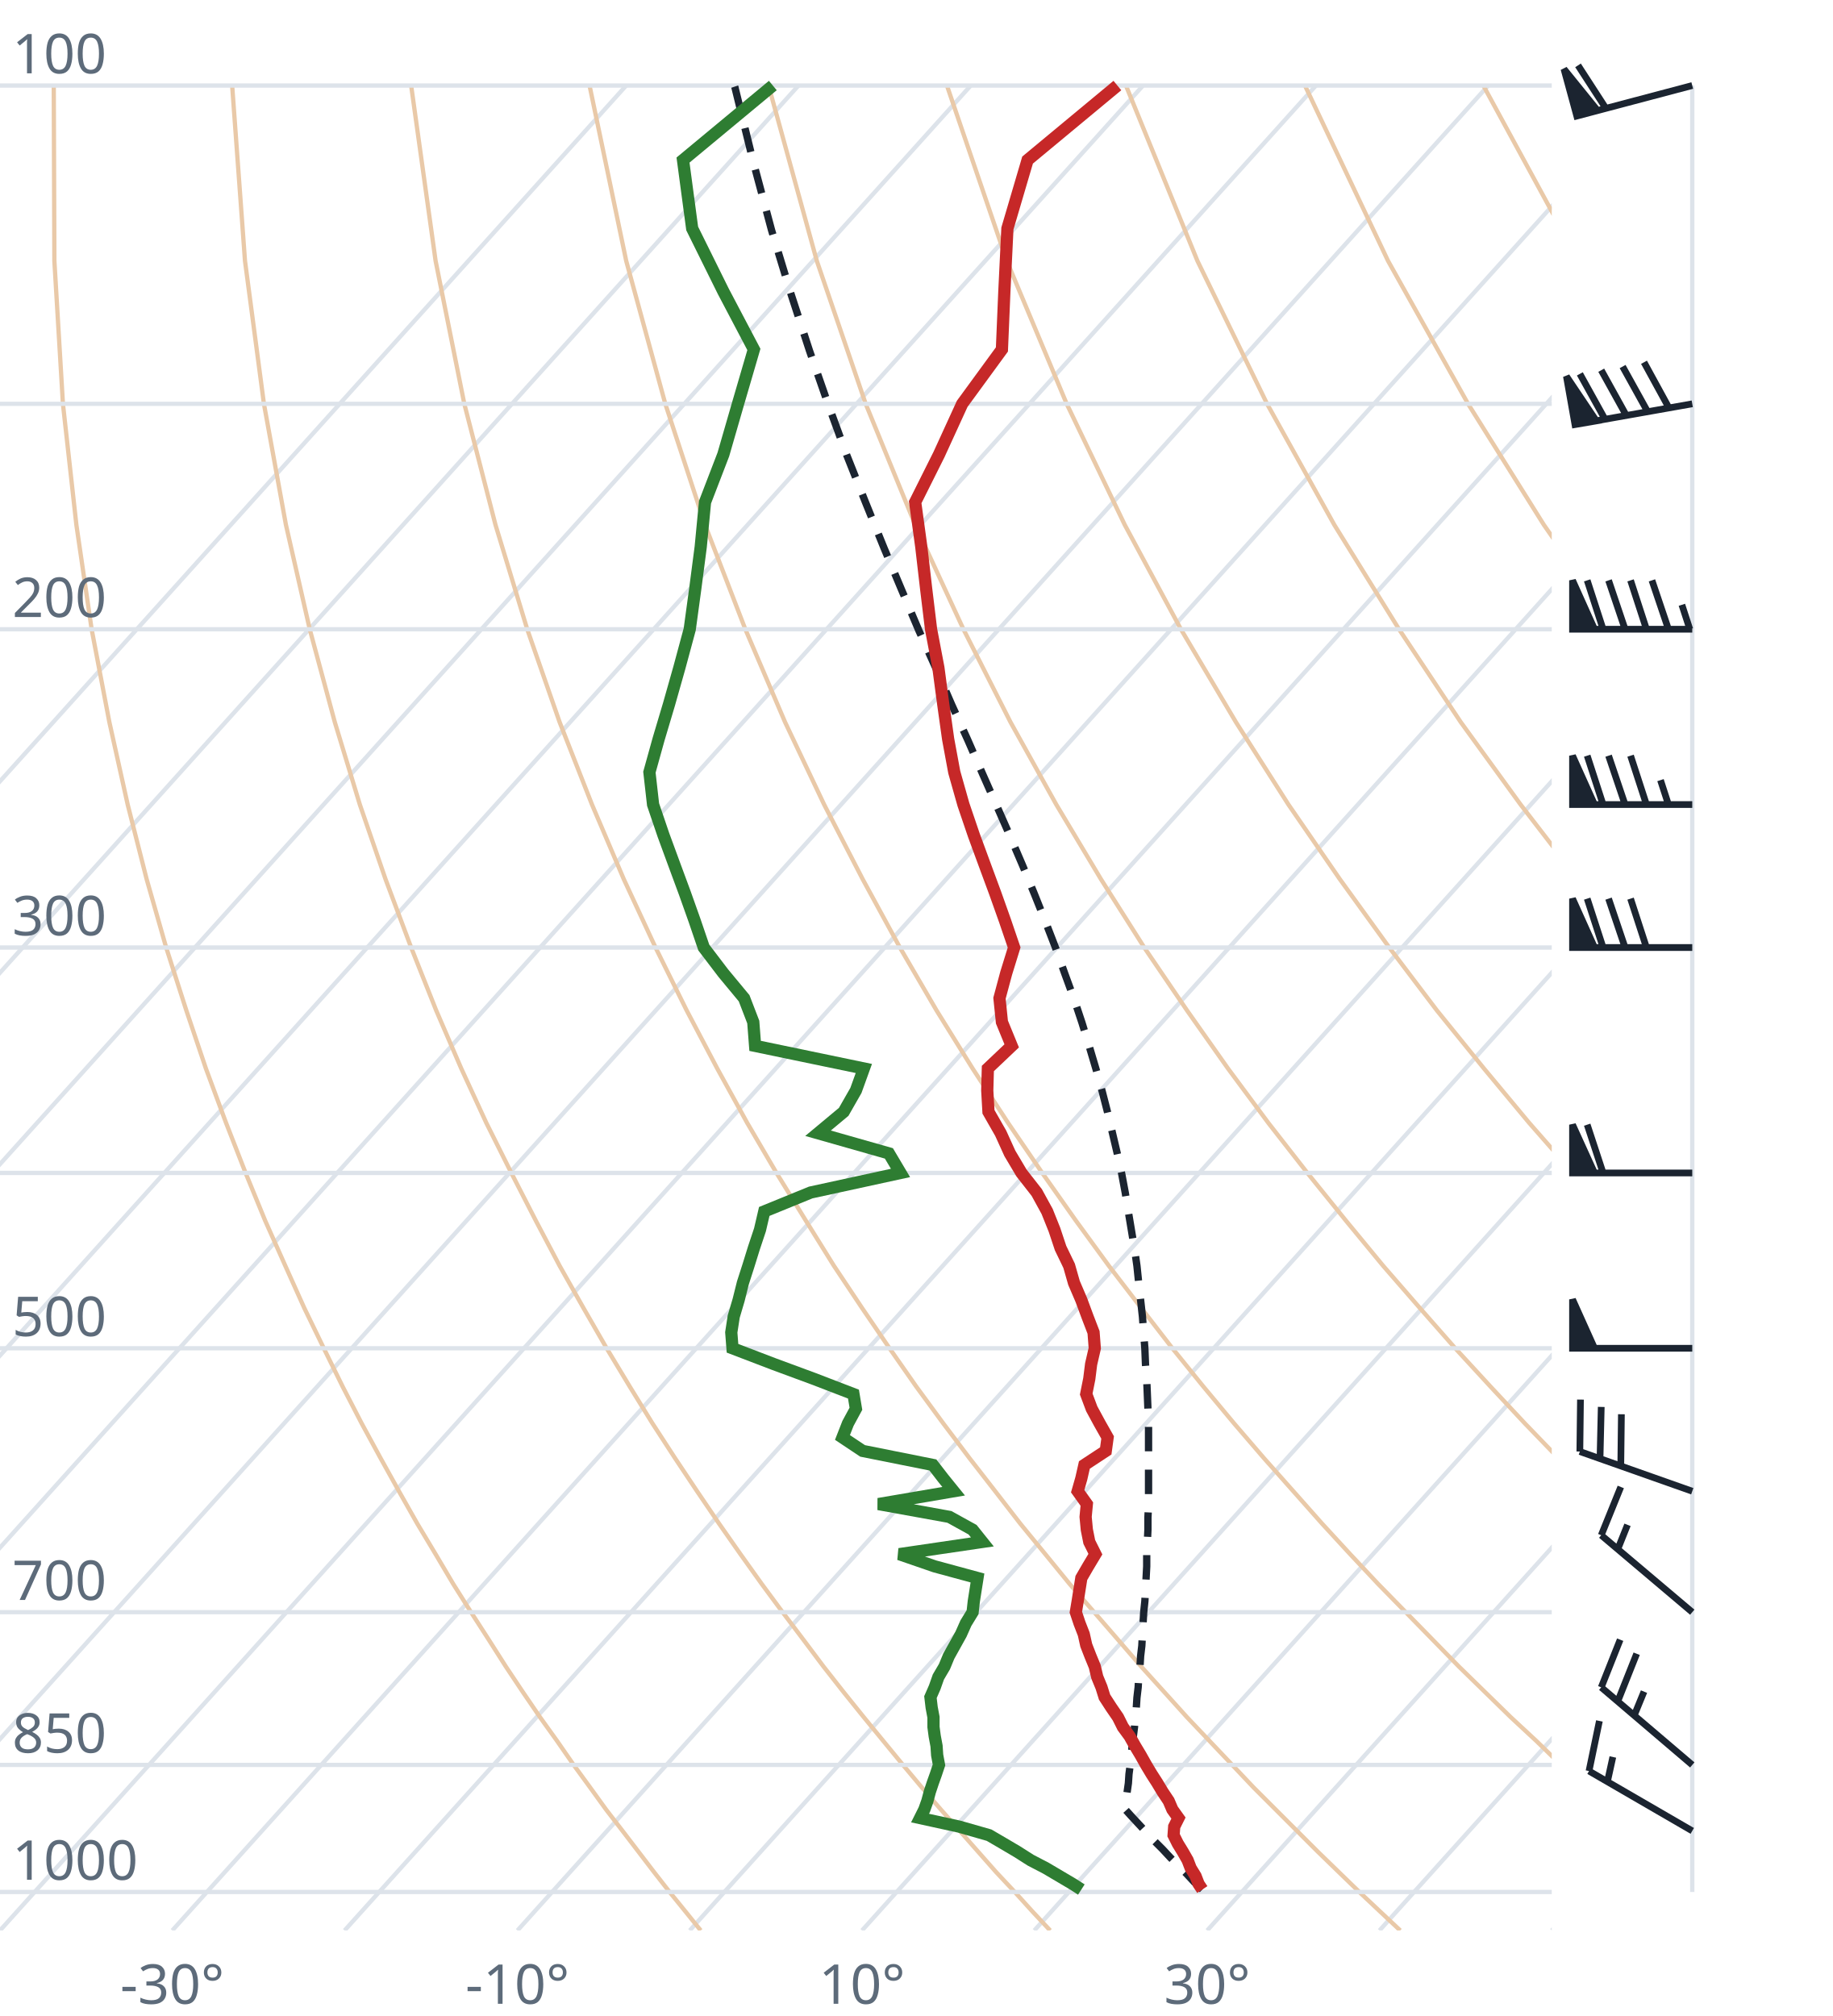
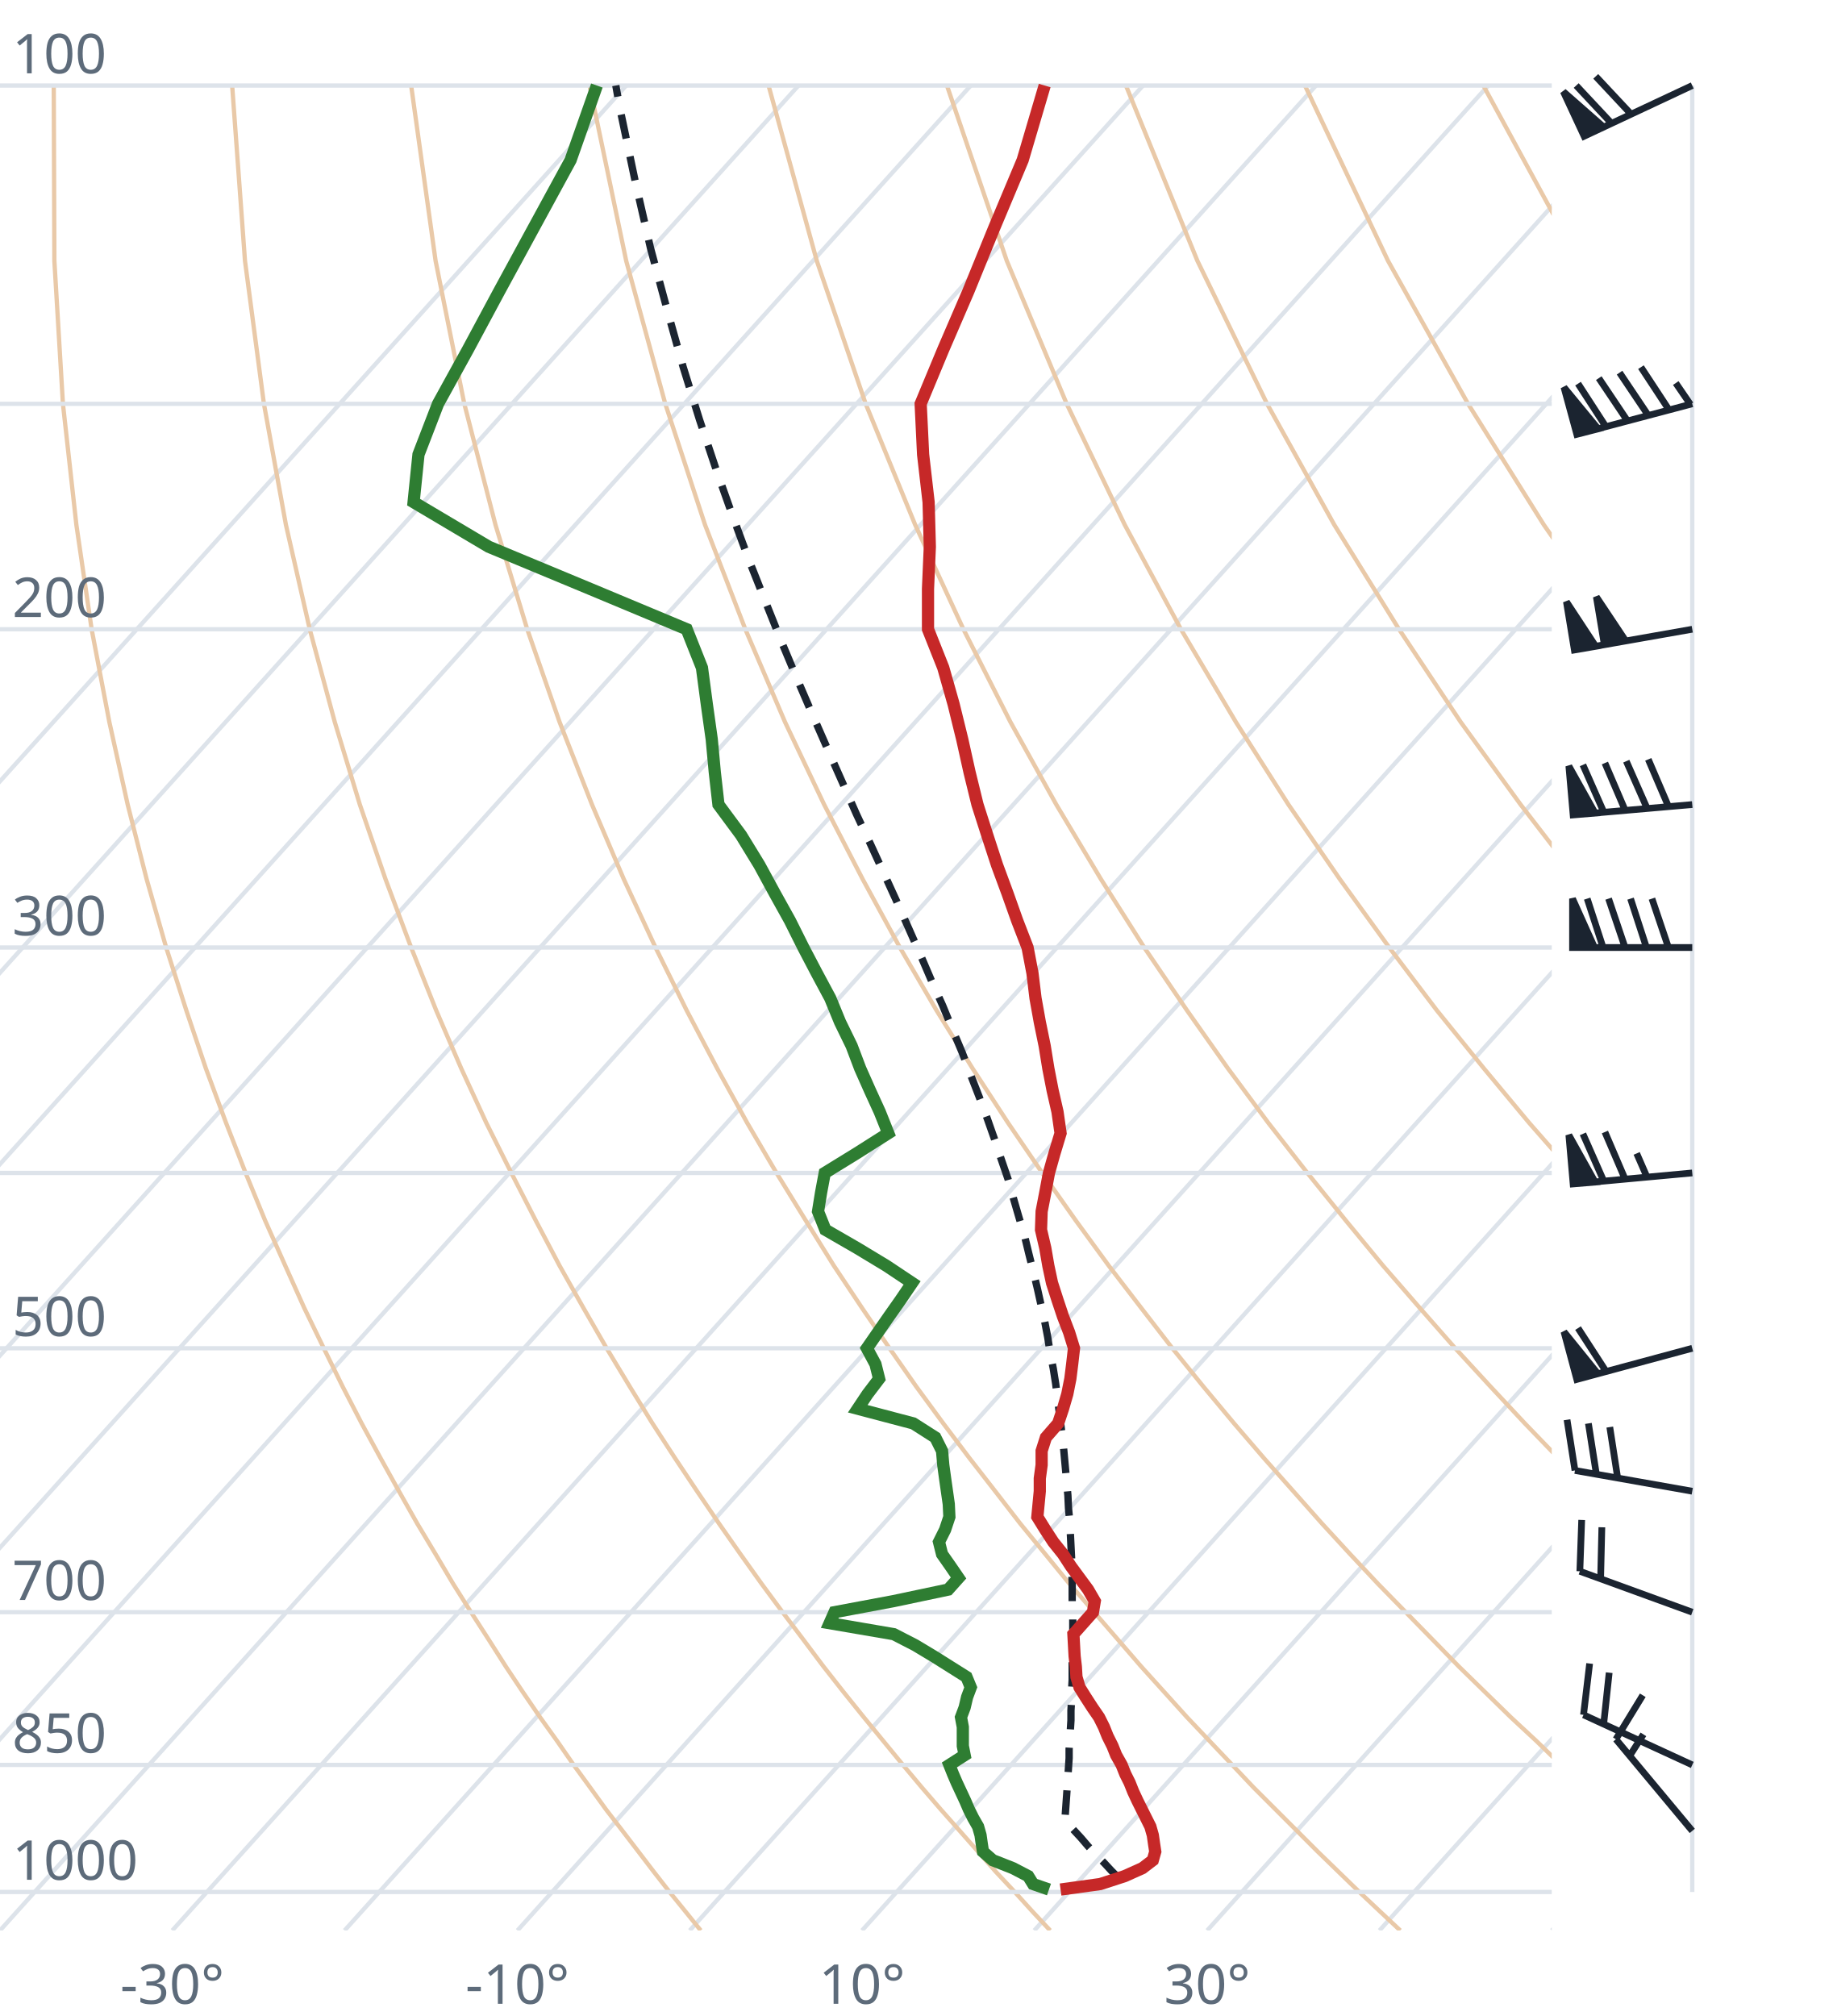
<svg xmlns="http://www.w3.org/2000/svg" viewBox="0 0 300 330" font-family="system-ui,sans-serif" font-size="9">
  <style>.g{stroke:#dde3ea;stroke-width:.7;fill:none}.ad{stroke:#e9c9a8;stroke-width:.7;fill:none}.t{stroke:#c62828;stroke-width:2;fill:none}.d{stroke:#2e7d32;stroke-width:2;fill:none}.pc{stroke:#1b2430;stroke-width:1.2;stroke-dasharray:4 3;fill:none}.barb{stroke:#1b2430;stroke-width:1.1;fill:#1b2430}text{fill:#5d6b7a}</style>
  <clipPath id="c">
    <rect x="0" y="0" width="254" height="316.0" />
  </clipPath>
  <g clip-path="url(#c)">
    <line class="g" x1="-169.3" y1="316.0" x2="102.5" y2="14.0" />
    <line class="g" x1="-141.1" y1="316.0" x2="130.7" y2="14.0" />
    <line class="g" x1="-112.9" y1="316.0" x2="158.9" y2="14.0" />
    <line class="g" x1="-84.7" y1="316.0" x2="187.1" y2="14.0" />
    <line class="g" x1="-56.4" y1="316.0" x2="215.4" y2="14.0" />
    <line class="g" x1="-28.2" y1="316.0" x2="243.6" y2="14.0" />
    <line class="g" x1="0.0" y1="316.0" x2="271.8" y2="14.0" />
    <line class="g" x1="28.2" y1="316.0" x2="300.0" y2="14.0" />
    <line class="g" x1="56.4" y1="316.0" x2="328.2" y2="14.0" />
    <line class="g" x1="84.7" y1="316.0" x2="356.5" y2="14.0" />
    <line class="g" x1="112.9" y1="316.0" x2="384.7" y2="14.0" />
    <line class="g" x1="141.1" y1="316.0" x2="412.9" y2="14.0" />
    <line class="g" x1="169.3" y1="316.0" x2="441.1" y2="14.0" />
    <line class="g" x1="197.6" y1="316.0" x2="469.4" y2="14.0" />
    <line class="g" x1="225.8" y1="316.0" x2="497.6" y2="14.0" />
    <line class="g" x1="254.0" y1="316.0" x2="525.8" y2="14.0" />
    <path class="ad" d="M114.7,316.0L112.2,312.9L109.6,309.7L107.1,306.5L104.5,303.1L101.9,299.7L99.2,296.2L96.6,292.6L93.9,288.9L91.2,285.0L88.4,281.1L85.6,277.0L82.8,272.8L80.0,268.4L77.1,263.9L74.2,259.3L71.3,254.4L68.3,249.4L65.3,244.1L62.3,238.7L59.2,233.0L56.1,227.0L53.0,220.7L49.8,214.1L46.7,207.2L43.4,199.8L40.2,192.0L37.0,183.8L33.7,174.9L30.5,165.4L27.2,155.1L24.0,143.9L20.9,131.7L17.9,118.2L15.0,103.0L12.5,85.9L10.3,66.1L8.9,42.7L8.8,14.0" />
    <path class="ad" d="M171.9,316.0L169.0,312.9L166.1,309.7L163.1,306.5L160.1,303.1L157.1,299.7L154.0,296.2L150.9,292.6L147.8,288.9L144.6,285.0L141.4,281.1L138.1,277.0L134.8,272.8L131.5,268.4L128.1,263.9L124.7,259.3L121.2,254.4L117.7,249.4L114.1,244.1L110.5,238.7L106.8,233.0L103.1,227.0L99.3,220.7L95.5,214.1L91.6,207.2L87.7,199.8L83.7,192.0L79.6,183.8L75.5,174.9L71.4,165.4L67.3,155.1L63.1,143.9L58.9,131.7L54.8,118.2L50.7,103.0L46.8,85.9L43.2,66.1L40.1,42.7L38.0,14.0" />
    <path class="ad" d="M229.2,316.0L225.9,312.9L222.5,309.7L219.2,306.5L215.7,303.1L212.3,299.7L208.8,296.2L205.2,292.6L201.7,288.9L198.0,285.0L194.3,281.1L190.6,277.0L186.8,272.8L183.0,268.4L179.1,263.9L175.1,259.3L171.1,254.4L167.0,249.4L162.9,244.1L158.7,238.7L154.4,233.0L150.0,227.0L145.6,220.7L141.1,214.1L136.5,207.2L131.9,199.8L127.1,192.0L122.3,183.8L117.4,174.9L112.4,165.4L107.3,155.1L102.1,143.9L96.9,131.7L91.6,118.2L86.3,103.0L81.1,85.9L76.0,66.1L71.3,42.7L67.3,14.0" />
    <path class="ad" d="M286.4,316.0L282.7,312.9L279.0,309.7L275.2,306.5L271.4,303.1L267.5,299.7L263.6,296.2L259.6,292.6L255.5,288.9L251.5,285.0L247.3,281.1L243.1,277.0L238.8,272.8L234.5,268.4L230.1,263.9L225.6,259.3L221.0,254.4L216.4,249.4L211.7,244.1L206.9,238.7L202.0,233.0L197.0,227.0L191.9,220.7L186.8,214.1L181.5,207.2L176.1,199.8L170.6,192.0L165.0,183.8L159.2,174.9L153.3,165.4L147.3,155.1L141.2,143.9L134.9,131.7L128.5,118.2L122.0,103.0L115.4,85.9L108.9,66.1L102.5,42.7L96.5,14.0" />
    <path class="ad" d="M343.6,316.0L339.5,312.9L335.4,309.7L331.2,306.5L327.0,303.1L322.7,299.7L318.3,296.2L313.9,292.6L309.4,288.9L304.9,285.0L300.3,281.1L295.6,277.0L290.8,272.8L286.0,268.4L281.0,263.9L276.0,259.3L270.9,254.4L265.7,249.4L260.5,244.1L255.1,238.7L249.6,233.0L244.0,227.0L238.2,220.7L232.4,214.1L226.4,207.2L220.3,199.8L214.0,192.0L207.6,183.8L201.0,174.9L194.3,165.4L187.3,155.1L180.2,143.9L172.9,131.7L165.4,118.2L157.7,103.0L149.8,85.9L141.7,66.1L133.7,42.7L125.8,14.0" />
    <path class="ad" d="M400.9,316.0L396.4,312.9L391.9,309.7L387.3,306.5L382.6,303.1L377.9,299.7L373.1,296.2L368.2,292.6L363.3,288.9L358.3,285.0L353.2,281.1L348.1,277.0L342.8,272.8L337.5,268.4L332.0,263.9L326.5,259.3L320.9,254.4L315.1,249.4L309.2,244.1L303.3,238.7L297.2,233.0L290.9,227.0L284.6,220.7L278.0,214.1L271.4,207.2L264.5,199.8L257.5,192.0L250.3,183.8L242.9,174.9L235.2,165.4L227.4,155.1L219.3,143.9L210.9,131.7L202.3,118.2L193.3,103.0L184.1,85.9L174.6,66.1L164.8,42.7L155.0,14.0" />
    <path class="ad" d="M458.1,316.0L453.2,312.9L448.3,309.7L443.3,306.5L438.2,303.1L433.1,299.7L427.9,296.2L422.6,292.6L417.2,288.9L411.7,285.0L406.2,281.1L400.5,277.0L394.8,272.8L389.0,268.4L383.0,263.9L376.9,259.3L370.8,254.4L364.5,249.4L358.0,244.1L351.5,238.7L344.8,233.0L337.9,227.0L330.9,220.7L323.7,214.1L316.3,207.2L308.7,199.8L300.9,192.0L292.9,183.8L284.7,174.9L276.2,165.4L267.4,155.1L258.3,143.9L248.9,131.7L239.1,118.2L229.0,103.0L218.4,85.9L207.4,66.1L196.0,42.7L184.3,14.0" />
    <path class="ad" d="M515.3,316.0L510.1,312.9L504.7,309.7L499.3,306.5L493.9,303.1L488.3,299.7L482.7,296.2L476.9,292.6L471.1,288.9L465.2,285.0L459.2,281.1L453.0,277.0L446.8,272.8L440.5,268.4L434.0,263.9L427.4,259.3L420.7,254.4L413.8,249.4L406.8,244.1L399.7,238.7L392.4,233.0L384.9,227.0L377.2,220.7L369.3,214.1L361.2,207.2L352.9,199.8L344.4,192.0L335.6,183.8L326.5,174.9L317.1,165.4L307.4,155.1L297.4,143.9L286.9,131.7L276.0,118.2L264.6,103.0L252.7,85.9L240.3,66.1L227.2,42.7L213.6,14.0" />
    <path class="ad" d="M572.6,316.0L566.9,312.9L561.2,309.7L555.4,306.5L549.5,303.1L543.5,299.7L537.4,296.2L531.3,292.6L525.0,288.9L518.6,285.0L512.1,281.1L505.5,277.0L498.8,272.8L491.9,268.4L485.0,263.9L477.9,259.3L470.6,254.4L463.2,249.4L455.6,244.1L447.9,238.7L439.9,233.0L431.8,227.0L423.5,220.7L415.0,214.1L406.2,207.2L397.2,199.8L387.9,192.0L378.3,183.8L368.4,174.9L358.1,165.4L347.5,155.1L336.4,143.9L324.9,131.7L312.9,118.2L300.3,103.0L287.1,85.9L273.1,66.1L258.4,42.7L242.8,14.0" />
    <path class="ad" d="M629.8,316.0L623.8,312.9L617.6,309.7L611.4,306.5L605.1,303.1L598.7,299.7L592.2,296.2L585.6,292.6L578.9,288.9L572.0,285.0L565.1,281.1L558.0,277.0L550.8,272.8L543.4,268.4L536.0,263.9L528.3,259.3L520.5,254.4L512.5,249.4L504.4,244.1L496.1,238.7L487.5,233.0L478.8,227.0L469.8,220.7L460.6,214.1L451.1,207.2L441.4,199.8L431.3,192.0L420.9,183.8L410.2,174.9L399.1,165.4L387.5,155.1L375.5,143.9L362.9,131.7L349.8,118.2L335.9,103.0L321.4,85.9L306.0,66.1L289.6,42.7L272.1,14.0" />
    <line class="g" x1="0" y1="309.7" x2="254" y2="309.7" />
    <line class="g" x1="0" y1="288.9" x2="254" y2="288.9" />
    <line class="g" x1="0" y1="263.9" x2="254" y2="263.9" />
    <line class="g" x1="0" y1="220.7" x2="254" y2="220.7" />
    <line class="g" x1="0" y1="192.0" x2="254" y2="192.0" />
    <line class="g" x1="0" y1="155.1" x2="254" y2="155.1" />
    <line class="g" x1="0" y1="103.0" x2="254" y2="103.0" />
    <line class="g" x1="0" y1="66.1" x2="254" y2="66.1" />
    <line class="g" x1="0" y1="14.0" x2="254" y2="14.0" />
-     <path class="pc" d="M196.8,309.3L195.5,308.1L194.2,306.7L192.9,305.4L191.6,304.1L190.3,302.7L189.0,301.4L187.7,300.0L186.4,298.6L185.1,297.2L184.2,296.2L184.3,294.8L184.5,293.3L184.7,291.9L184.8,290.4L185.0,288.9L185.2,287.4L185.3,285.8L185.5,284.3L185.7,282.7L185.8,281.1L186.0,279.5L186.1,277.9L186.3,276.2L186.4,274.5L186.6,272.8L186.7,271.1L186.9,269.4L187.0,267.6L187.1,265.8L187.2,264.0L187.4,262.1L187.5,260.2L187.6,258.3L187.7,256.4L187.7,254.5L187.8,252.5L187.9,250.4L187.9,248.4L188.0,246.3L188.0,244.2L188.0,242.0L188.0,239.8L188.0,237.6L188.0,235.3L188.0,233.0L187.9,230.6L187.8,228.2L187.7,225.8L187.5,223.3L187.4,220.8L187.2,218.2L187.0,215.5L186.7,212.8L186.4,210.1L186.1,207.2L185.7,204.4L185.2,201.4L184.7,198.4L184.2,195.3L183.6,192.1L182.9,188.9L182.1,185.5L181.3,182.1L180.4,178.6L179.4,175.0L178.3,171.3L177.1,167.4L175.8,163.5L174.3,159.4L172.8,155.2L171.1,150.8L169.3,146.3L167.4,141.7L165.3,136.8L163.1,131.8L160.8,126.6L158.4,121.1L155.8,115.4L153.2,109.4L150.4,103.2L147.6,96.6L144.7,89.7L141.7,82.3L138.6,74.5L135.6,66.3L132.5,57.4L129.4,47.9L126.3,37.7L123.3,26.5L120.3,14.3L120.2,14.0" />
-     <path class="t" d="M196.8,309.3L196.2,308.4L195.7,307.1L194.9,305.8L194.4,304.5L193.6,303.1L192.8,301.8L192.1,300.4L192.2,299.0L192.9,297.6L191.9,296.2L191.3,294.8L190.3,293.3L189.4,291.8L188.5,290.4L187.6,288.9L186.7,287.3L185.8,285.8L184.9,284.2L183.8,282.7L183.0,281.1L181.9,279.5L180.8,277.8L180.3,276.2L179.6,274.5L179.2,272.8L178.5,271.1L177.8,269.3L177.4,267.5L176.7,265.7L176.1,263.9L176.4,262.1L176.7,260.2L177.0,258.3L178.1,256.4L179.3,254.4L178.3,252.4L177.9,250.4L177.7,248.3L177.9,246.2L176.4,244.1L177.0,242.0L177.5,239.8L181.0,237.5L181.3,235.3L180.0,233.0L178.7,230.6L177.8,228.2L178.3,225.7L178.6,223.3L179.2,220.7L179.0,218.1L178.0,215.5L177.0,212.8L175.8,210.0L175.0,207.2L173.6,204.3L172.6,201.3L171.4,198.3L169.7,195.2L167.2,192.0L165.3,188.8L163.8,185.5L161.8,182.0L161.6,178.5L161.7,174.9L165.6,171.2L164.0,167.3L163.6,163.4L164.7,159.3L166.0,155.1L164.5,150.7L162.9,146.2L161.2,141.6L159.4,136.7L157.7,131.7L156.2,126.4L155.2,121.0L154.4,115.3L153.6,109.3L152.4,103.0L151.6,96.4L150.8,89.5L149.8,82.2L153.7,74.4L157.5,66.1L164.0,57.2L164.4,47.7L164.9,37.4L168.2,26.2L182.9,14.0" />
-     <path class="d" d="M177.0,309.3L175.6,308.4L173.4,307.1L171.2,305.8L168.7,304.5L166.5,303.1L164.3,301.8L161.9,300.4L157.0,299.0L150.6,297.6L151.3,296.2L151.8,294.8L152.2,293.3L152.7,291.8L153.2,290.4L153.7,288.9L153.4,287.3L153.3,285.8L153.0,284.2L152.8,282.7L152.8,281.1L152.5,279.5L152.3,277.8L153.0,276.2L153.6,274.5L154.6,272.8L155.3,271.1L156.3,269.3L157.3,267.5L158.1,265.7L159.2,263.9L159.4,262.1L159.7,260.2L160.0,258.3L153.0,256.4L147.2,254.4L160.8,252.4L159.2,250.4L155.4,248.3L143.8,246.2L156.1,244.1L154.4,242.0L152.7,239.8L141.2,237.5L137.9,235.3L138.8,233.0L140.1,230.6L139.7,228.2L133.2,225.7L126.7,223.3L119.9,220.7L119.7,218.1L120.1,215.5L120.9,212.8L121.6,210.0L122.5,207.2L123.4,204.3L124.4,201.3L125.1,198.3L132.7,195.2L147.4,192.0L145.5,188.8L133.9,185.5L138.1,182.0L140.1,178.5L141.4,174.9L123.6,171.2L123.3,167.3L121.8,163.4L118.4,159.3L115.2,155.1L113.7,150.7L112.1,146.2L110.4,141.6L108.6,136.7L106.9,131.7L106.3,126.4L107.8,121.0L109.5,115.3L111.2,109.3L112.9,103.0L113.8,96.4L114.7,89.5L115.4,82.2L118.4,74.4L120.8,66.1L123.4,57.2L118.4,47.7L113.3,37.4L111.8,26.2L126.5,14.0" />
+     <path class="pc" d="M183.2,307.5L181.9,306.2L180.7,304.9L179.4,303.6L178.1,302.2L176.9,300.8L175.6,299.4L174.3,298.1L174.4,296.6L174.5,295.2L174.6,293.8L174.7,292.3L174.8,290.8L174.9,289.3L175.0,287.8L175.0,286.3L175.1,284.7L175.2,283.2L175.3,281.6L175.3,280.0L175.4,278.3L175.4,276.7L175.5,275.0L175.5,273.3L175.5,271.6L175.6,269.9L175.6,268.1L175.6,266.3L175.6,264.5L175.5,262.6L175.5,260.8L175.5,258.9L175.4,257.0L175.4,255.0L175.3,253.0L175.2,251.0L175.1,249.0L174.9,246.9L174.8,244.8L174.6,242.6L174.4,240.4L174.2,238.2L174.0,236.0L173.7,233.7L173.4,231.3L173.1,228.9L172.8,226.5L172.4,224.0L171.9,221.5L171.5,218.9L171.0,216.3L170.4,213.6L169.8,210.9L169.1,208.0L168.4,205.2L167.7,202.3L166.8,199.3L165.9,196.2L165.0,193.0L163.9,189.8L162.8,186.5L161.6,183.1L160.3,179.6L158.9,176.0L157.5,172.3L155.9,168.5L154.3,164.6L152.5,160.6L150.7,156.4L148.8,152.1L146.8,147.6L144.7,143.0L142.5,138.2L140.2,133.3L137.9,128.1L135.5,122.7L133.0,117.0L130.5,111.2L127.9,105.0L125.3,98.5L122.6,91.7L119.9,84.4L117.2,76.8L114.5,68.7L111.8,60.0L109.2,50.7L106.5,40.7L104.0,29.8L101.5,17.9L100.8,14.0" />
+     <path class="t" d="M173.6,309.3L180.1,308.4L184.1,307.1L187.0,305.8L188.7,304.5L189.1,303.1L188.9,301.8L188.7,300.4L188.3,299.0L187.6,297.6L186.9,296.2L186.2,294.8L185.5,293.3L184.9,291.8L184.2,290.4L183.6,288.9L182.7,287.3L182.1,285.8L181.3,284.2L180.7,282.7L179.9,281.1L178.8,279.5L177.7,277.8L176.7,276.2L176.2,274.5L176.1,272.8L175.9,271.1L175.8,269.3L175.7,267.5L177.3,265.7L178.9,263.9L179.2,262.1L178.1,260.2L176.7,258.3L175.3,256.4L174.0,254.4L172.4,252.4L171.1,250.4L169.8,248.3L170.0,246.2L170.2,244.1L170.2,242.0L170.5,239.8L170.5,237.5L171.2,235.3L173.2,233.0L174.0,230.6L174.7,228.2L175.2,225.7L175.5,223.3L175.8,220.7L175.0,218.1L174.0,215.5L173.1,212.8L172.2,210.0L171.6,207.2L171.1,204.3L170.4,201.3L170.5,198.3L171.1,195.2L171.7,192.0L172.6,188.8L173.6,185.5L173.1,182.0L172.3,178.5L171.6,174.9L171.0,171.2L170.2,167.3L169.5,163.4L169.0,159.3L168.2,155.1L166.5,150.7L164.9,146.2L163.2,141.6L161.6,136.7L160.0,131.7L158.7,126.4L157.5,121.0L156.1,115.3L154.4,109.3L151.9,103.0L151.9,96.4L152.2,89.5L152.0,82.2L151.1,74.4L150.7,66.1L154.4,57.2L158.5,47.7L162.7,37.4L167.4,26.2L171.0,14.0" />
+     <path class="d" d="M171.7,309.3L169.1,308.4L168.3,307.1L165.8,305.8L162.5,304.5L160.9,303.1L160.7,301.8L160.5,300.4L160.1,299.0L159.3,297.6L158.6,296.2L158.0,294.8L157.3,293.3L156.6,291.8L156.0,290.4L155.4,288.9L157.9,287.3L157.6,285.8L157.6,284.2L157.6,282.7L157.3,281.1L157.9,279.5L158.3,277.8L158.9,276.2L158.2,274.5L155.5,272.8L152.8,271.1L149.8,269.3L146.3,267.5L135.8,265.7L136.6,263.9L146.2,262.1L155.2,260.2L156.9,258.3L155.6,256.4L154.2,254.4L153.7,252.4L154.7,250.4L155.4,248.3L155.3,246.2L155.0,244.1L154.7,242.0L154.4,239.8L154.2,237.5L153.1,235.3L149.5,233.0L140.4,230.6L142.0,228.2L143.9,225.7L143.3,223.3L141.9,220.7L143.7,218.1L145.5,215.5L147.4,212.8L149.3,210.0L145.1,207.2L140.3,204.3L135.1,201.3L133.9,198.3L134.4,195.2L135.0,192.0L140.2,188.8L145.4,185.5L144.0,182.0L142.4,178.5L140.8,174.9L139.4,171.2L137.5,167.3L135.9,163.4L133.7,159.3L131.5,155.1L129.3,150.7L126.8,146.2L124.3,141.6L121.3,136.7L117.6,131.7L117.0,126.4L116.5,121.0L115.7,115.3L114.9,109.3L112.4,103.0L96.6,96.4L80.0,89.5L67.7,82.2L68.5,74.4L71.7,66.1L76.6,57.2L81.7,47.7L87.3,37.4L93.4,26.2L97.7,14.0" />
  </g>
  <text x="2" y="307.7">1000</text>
  <text x="2" y="286.9">850</text>
  <text x="2" y="261.9">700</text>
  <text x="2" y="218.7">500</text>
  <text x="2" y="153.1">300</text>
  <text x="2" y="101.0">200</text>
  <text x="2" y="12.0">100</text>
  <text x="28.2" y="328" text-anchor="middle">-30°</text>
  <text x="84.7" y="328" text-anchor="middle">-10°</text>
  <text x="141.1" y="328" text-anchor="middle">10°</text>
  <text x="197.6" y="328" text-anchor="middle">30°</text>
  <line class="g" x1="277.0" y1="309.7" x2="277.0" y2="14.0" />
-   <path class="barb" d="M277.0,299.7L260.1,289.9M260.1,289.9L261.8,281.7M263.1,291.7L264.0,287.6" />
-   <path class="barb" d="M277.0,288.9L262.1,276.2M262.1,276.2L265.2,268.4M264.8,278.5L267.9,270.7M267.5,280.8L269.1,276.9" />
-   <path class="barb" d="M277.0,263.9L262.1,251.3M262.1,251.3L265.3,243.4M264.8,253.6L266.4,249.6" />
-   <path class="barb" d="M277.0,244.1L258.6,237.6M258.6,237.6L258.7,229.1M261.9,238.8L262.1,230.3M265.3,240.0L265.4,231.5" />
-   <path class="barb" d="M277.0,220.7L257.4,220.7M257.4,220.7L257.4,212.7L261.0,220.7Z" />
-   <path class="barb" d="M277.0,192.0L257.4,192.0M257.4,192.0L257.4,184.1L261.0,192.0ZM262.4,192.0L259.8,184.1" />
-   <path class="barb" d="M277.0,155.1L257.4,155.1M257.4,155.1L257.4,147.1L261.0,155.1ZM262.4,155.1L259.8,147.1M266.0,155.1L263.3,147.1M269.5,155.1L266.9,147.1" />
-   <path class="barb" d="M277.0,131.7L257.4,131.7M257.4,131.7L257.4,123.7L261.0,131.7ZM262.4,131.7L259.8,123.7M266.0,131.7L263.3,123.7M269.5,131.7L266.9,123.7M273.1,131.7L271.8,127.7" />
-   <path class="barb" d="M277.0,103.0L257.4,103.0M257.4,103.0L257.4,95.0L261.0,103.0ZM262.4,103.0L259.8,95.0M266.0,103.0L263.3,95.0M269.5,103.0L266.9,95.0M273.1,103.0L270.4,95.0M276.6,103.0L275.3,99.0" />
-   <path class="barb" d="M277.0,66.1L257.8,69.5M257.8,69.5L256.4,61.6L261.3,68.9ZM262.7,68.6L258.6,61.2M266.2,68.0L262.1,60.6M269.7,67.4L265.6,60.0M273.2,66.8L269.1,59.3" />
-   <path class="barb" d="M277.0,14.0L258.1,19.0M258.1,19.0L256.0,11.3L261.5,18.1ZM262.9,17.8L258.3,10.7" />
+   <path class="barb" d="M277.0,299.7L264.5,284.7M264.5,284.7L268.9,277.5M266.7,287.5L269.0,283.9" />
+   <path class="barb" d="M277.0,288.9L259.2,280.7M259.2,280.7L260.2,272.3M262.5,282.2L263.4,273.8" />
+   <path class="barb" d="M277.0,263.9L258.6,257.2M258.6,257.2L258.9,248.8M262.0,258.4L262.2,250.0" />
+   <path class="barb" d="M277.0,244.1L257.8,240.7M257.8,240.7L256.5,232.4M261.3,241.3L260.0,233.0M264.8,242.0L263.5,233.6" />
+   <path class="barb" d="M277.0,220.7L258.1,225.8M258.1,225.8L256.0,218.0L261.5,224.8ZM262.9,224.5L258.3,217.4" />
+   <path class="barb" d="M277.0,192.0L257.5,193.8M257.5,193.8L256.8,185.8L261.1,193.5ZM262.5,193.3L259.1,185.6M266.0,193.0L262.7,185.3M269.6,192.7L267.9,188.8" />
+   <path class="barb" d="M277.0,155.1L257.4,155.1M257.4,155.1L257.4,147.1L261.0,155.1ZM262.4,155.1L259.8,147.1M266.0,155.1L263.3,147.1M269.5,155.1L266.9,147.1M273.1,155.1L270.4,147.1" />
+   <path class="barb" d="M277.0,131.7L257.5,133.4M257.5,133.4L256.8,125.4L261.1,133.1ZM262.5,132.9L259.1,125.2M266.0,132.6L262.7,124.9M269.6,132.3L266.2,124.6M273.1,132.0L269.8,124.3" />
+   <path class="barb" d="M277.0,103.0L257.7,106.4M257.7,106.4L256.4,98.5L261.2,105.8ZM262.6,105.5L261.3,97.7L266.1,104.9Z" />
+   <path class="barb" d="M277.0,66.1L258.1,71.1M258.1,71.1L256.0,63.4L261.6,70.2ZM262.9,69.9L258.3,62.8M266.4,68.9L261.7,61.9M269.8,68.0L265.1,61.0M273.2,67.1L268.6,60.1M276.7,66.2L274.3,62.7" />
+   <path class="barb" d="M277.0,14.0L259.3,22.3M259.3,22.3L255.9,15.0L262.5,20.8ZM263.8,20.2L258.0,14.0M267.0,18.7L261.2,12.5" />
</svg>
